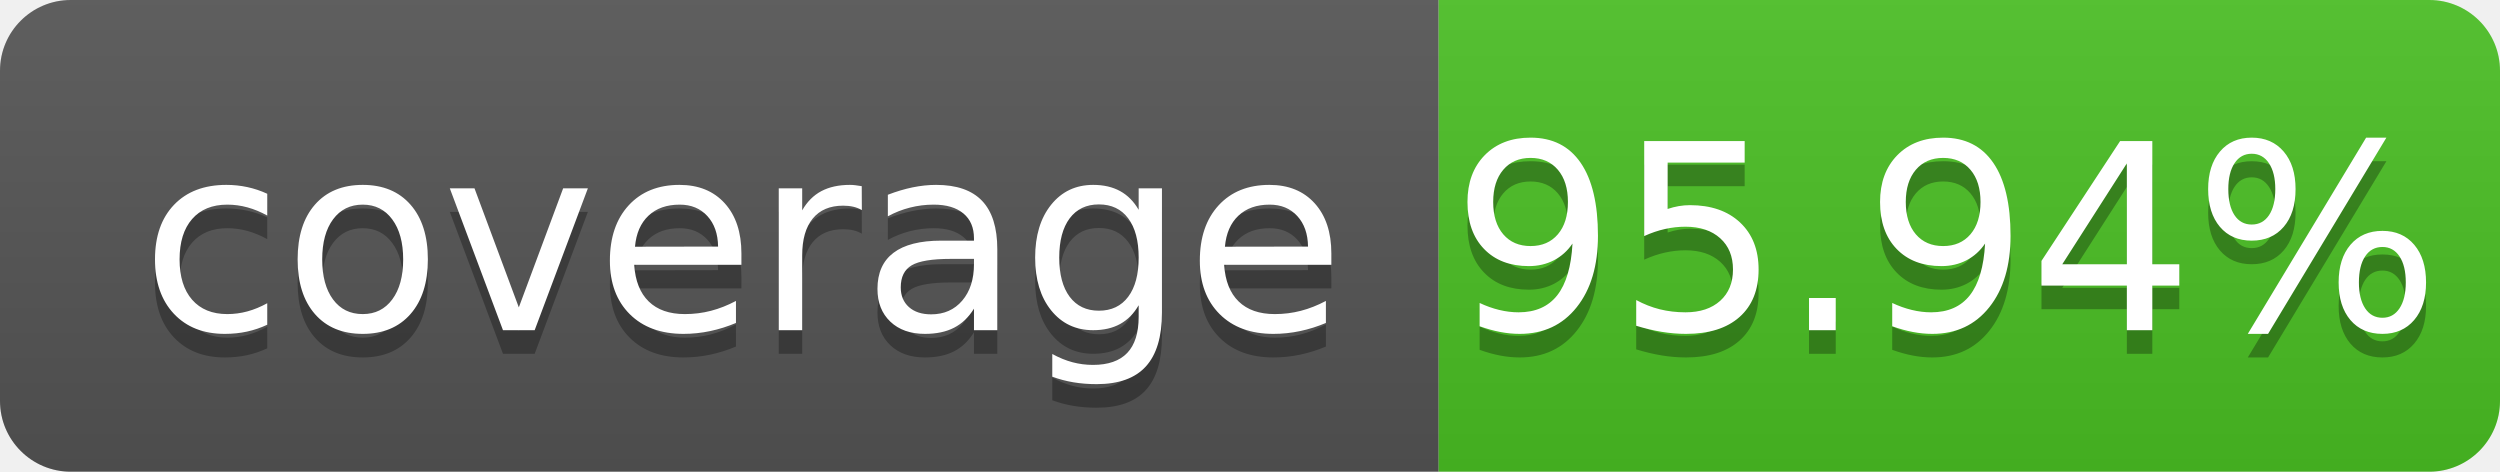
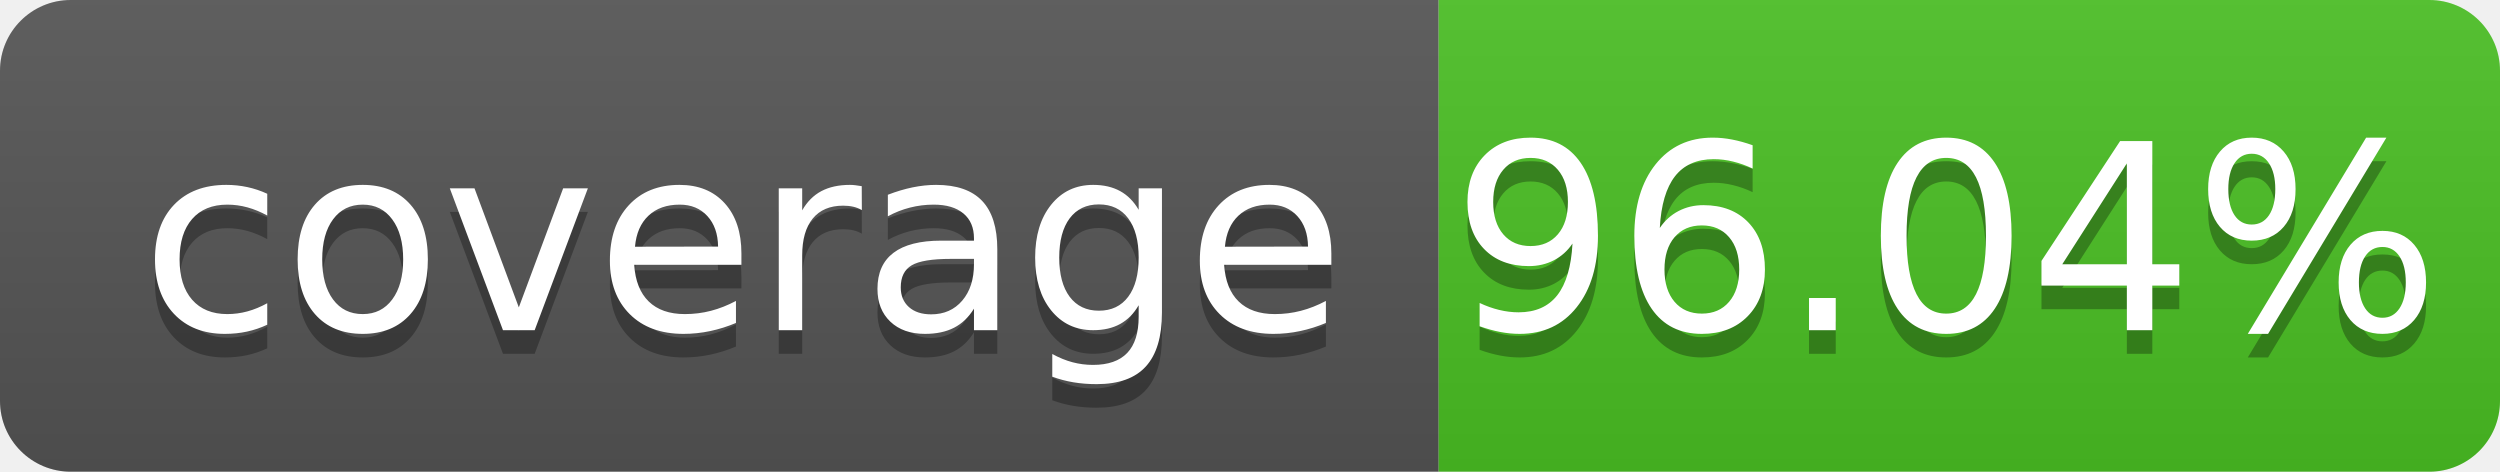
- <svg xmlns="http://www.w3.org/2000/svg" width="106" height="20" role="img" aria-label="coverage: 95.94%">
+ <svg xmlns="http://www.w3.org/2000/svg" width="106" height="20" role="img" aria-label="coverage: 96.04%">
  <linearGradient id="s" x2="0" y2="100%">
    <stop offset="0" stop-color="#bbb" stop-opacity=".1" />
    <stop offset="1" stop-opacity=".1" />
  </linearGradient>
  <clipPath id="r">
    <rect width="106" height="20" rx="3" fill="#fff" />
  </clipPath>
  <g clip-path="url(#r)">
    <rect width="61" height="20" fill="#555" />
    <rect x="61" width="45" height="20" fill="#4bc124" />
    <rect width="106" height="20" fill="url(#s)" />
  </g>
  <g fill="#fff" text-anchor="middle" font-family="Verdana,Geneva,DejaVu Sans,sans-serif" text-rendering="geometricPrecision" font-size="110">
    <text aria-hidden="true" x="315" y="150" fill="#010101" fill-opacity=".3" transform="scale(.1)" textLength="510" xml:space="preserve">coverage</text>
    <text x="315" y="140" transform="scale(.1)" fill="#fff" textLength="510" xml:space="preserve">coverage</text>
-     <text aria-hidden="true" x="825" y="150" fill="#010101" fill-opacity=".3" transform="scale(.1)" textLength="350">95.94%</text>
-     <text x="825" y="140" transform="scale(.1)" fill="#fff" textLength="350">95.94%</text>
+     <text aria-hidden="true" x="825" y="150" fill="#010101" fill-opacity=".3" transform="scale(.1)" textLength="350">96.04%</text>
+     <text x="825" y="140" transform="scale(.1)" fill="#fff" textLength="350">96.04%</text>
  </g>
</svg>
